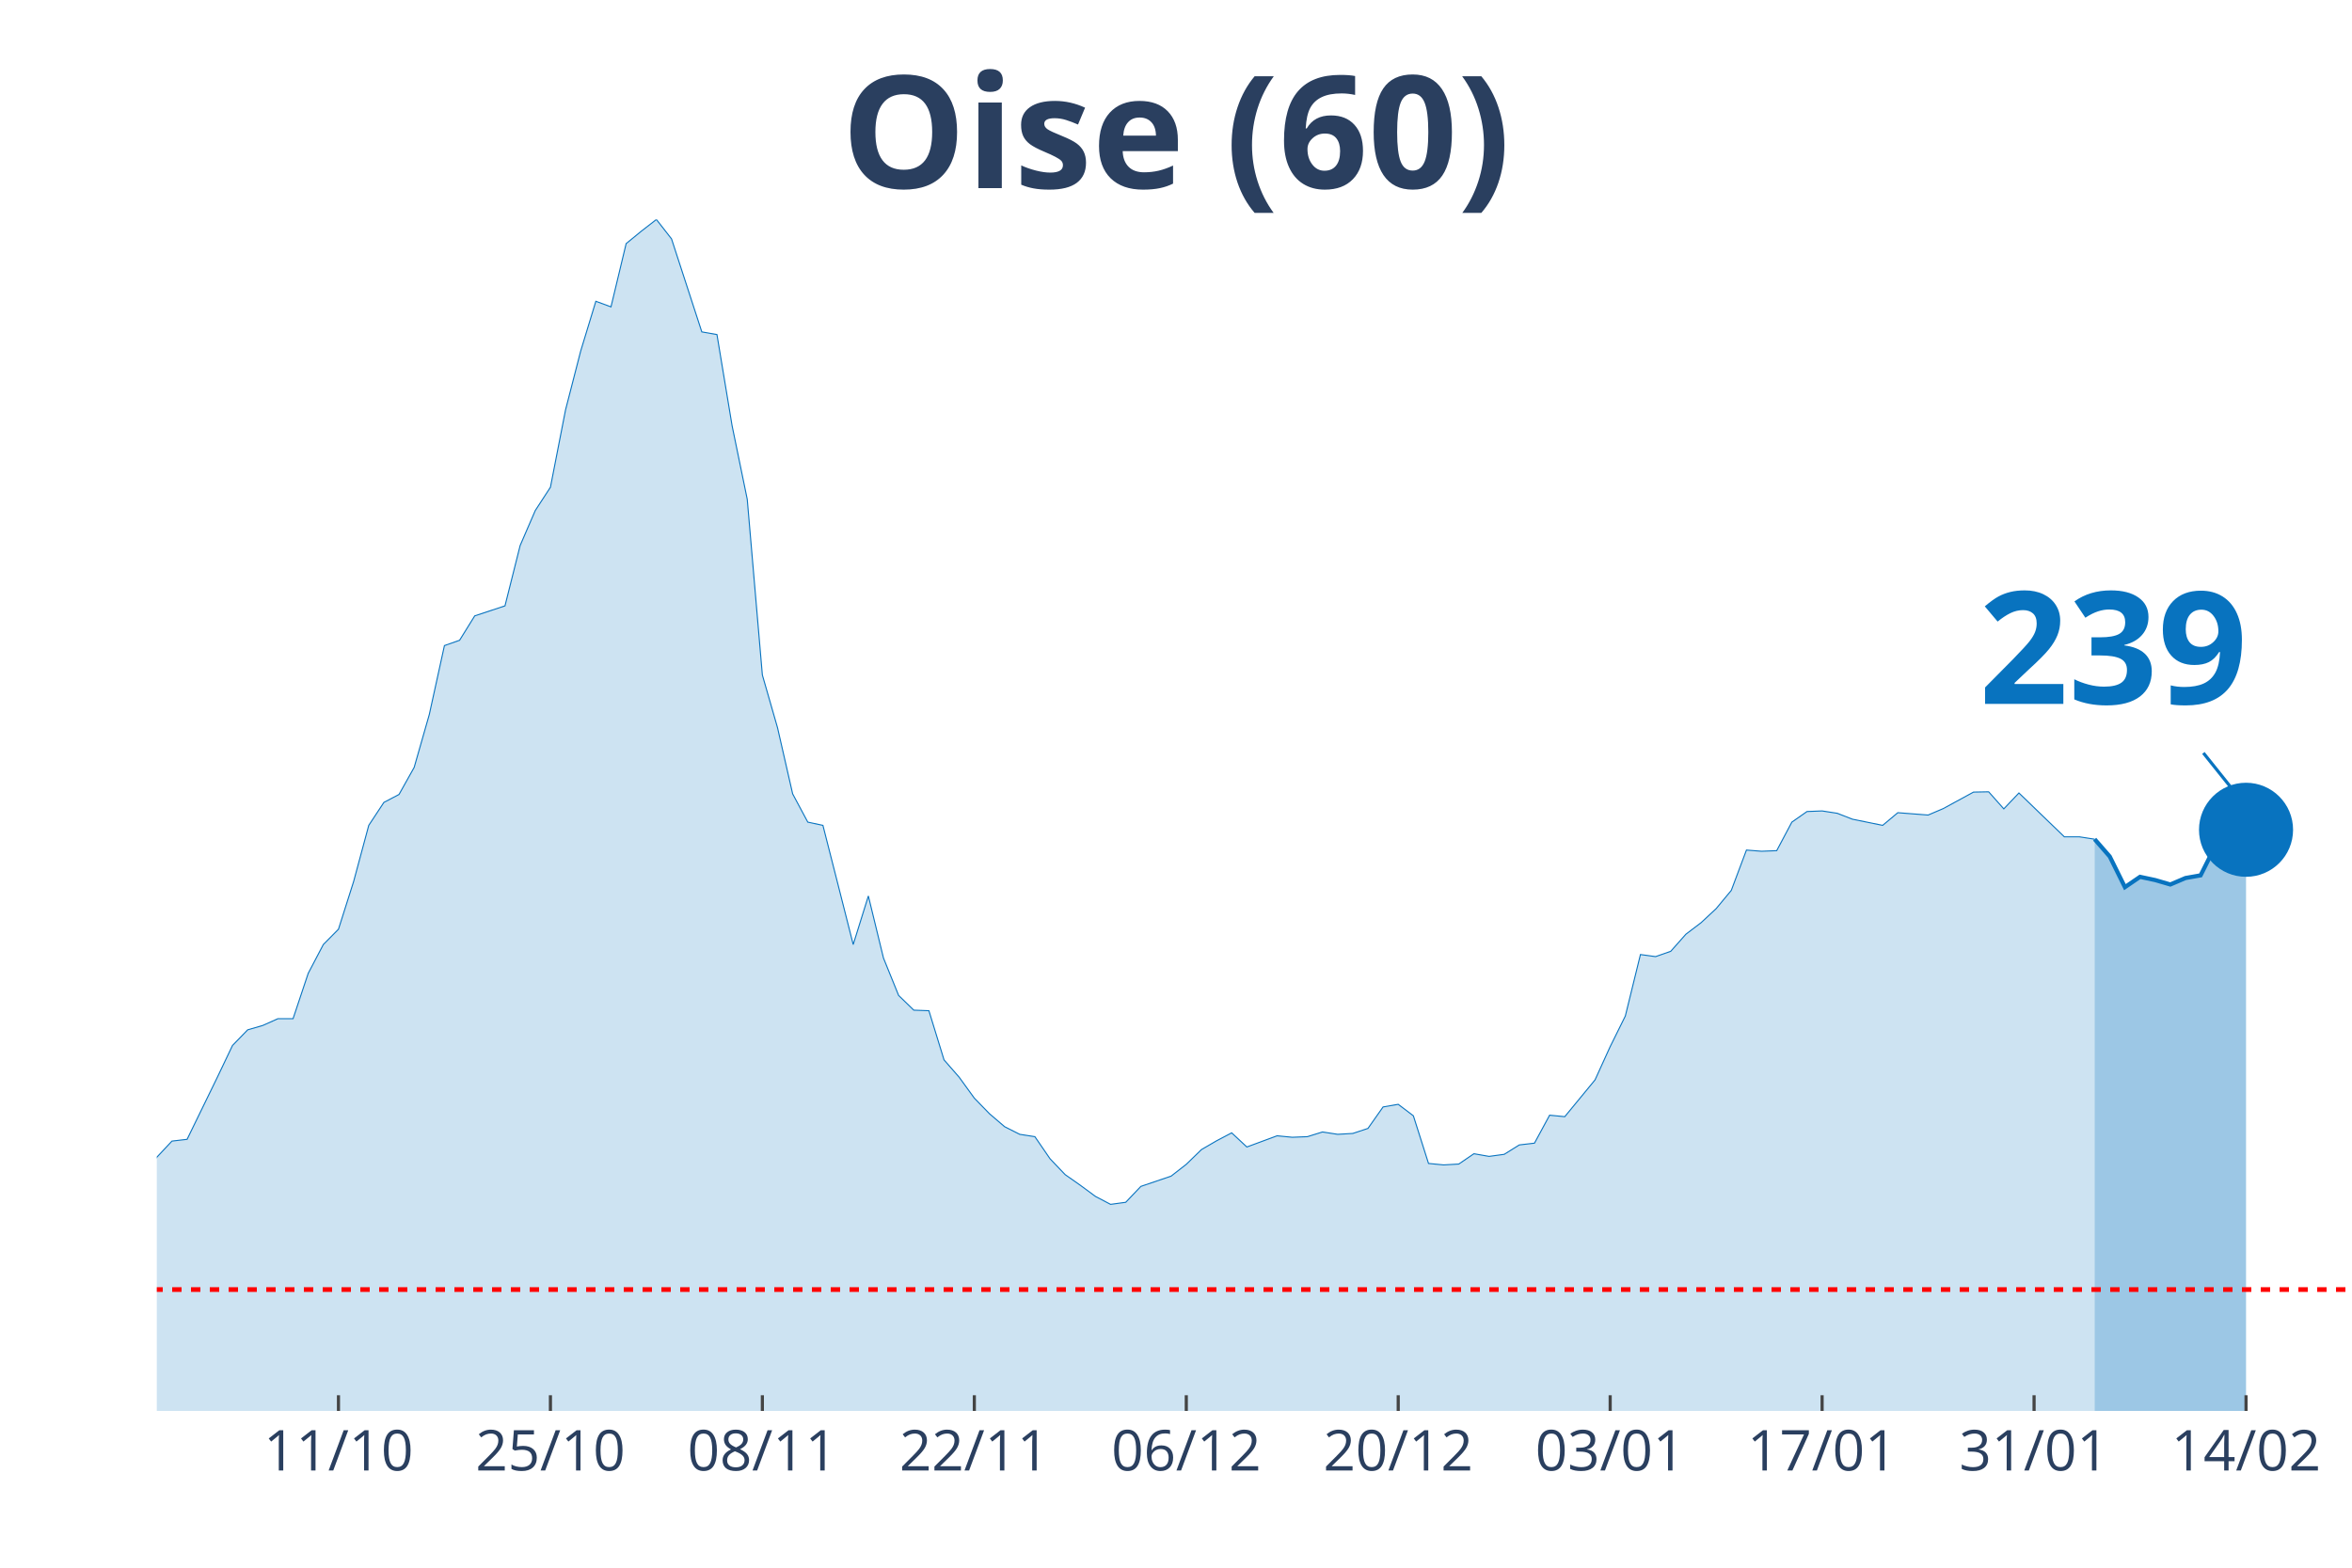
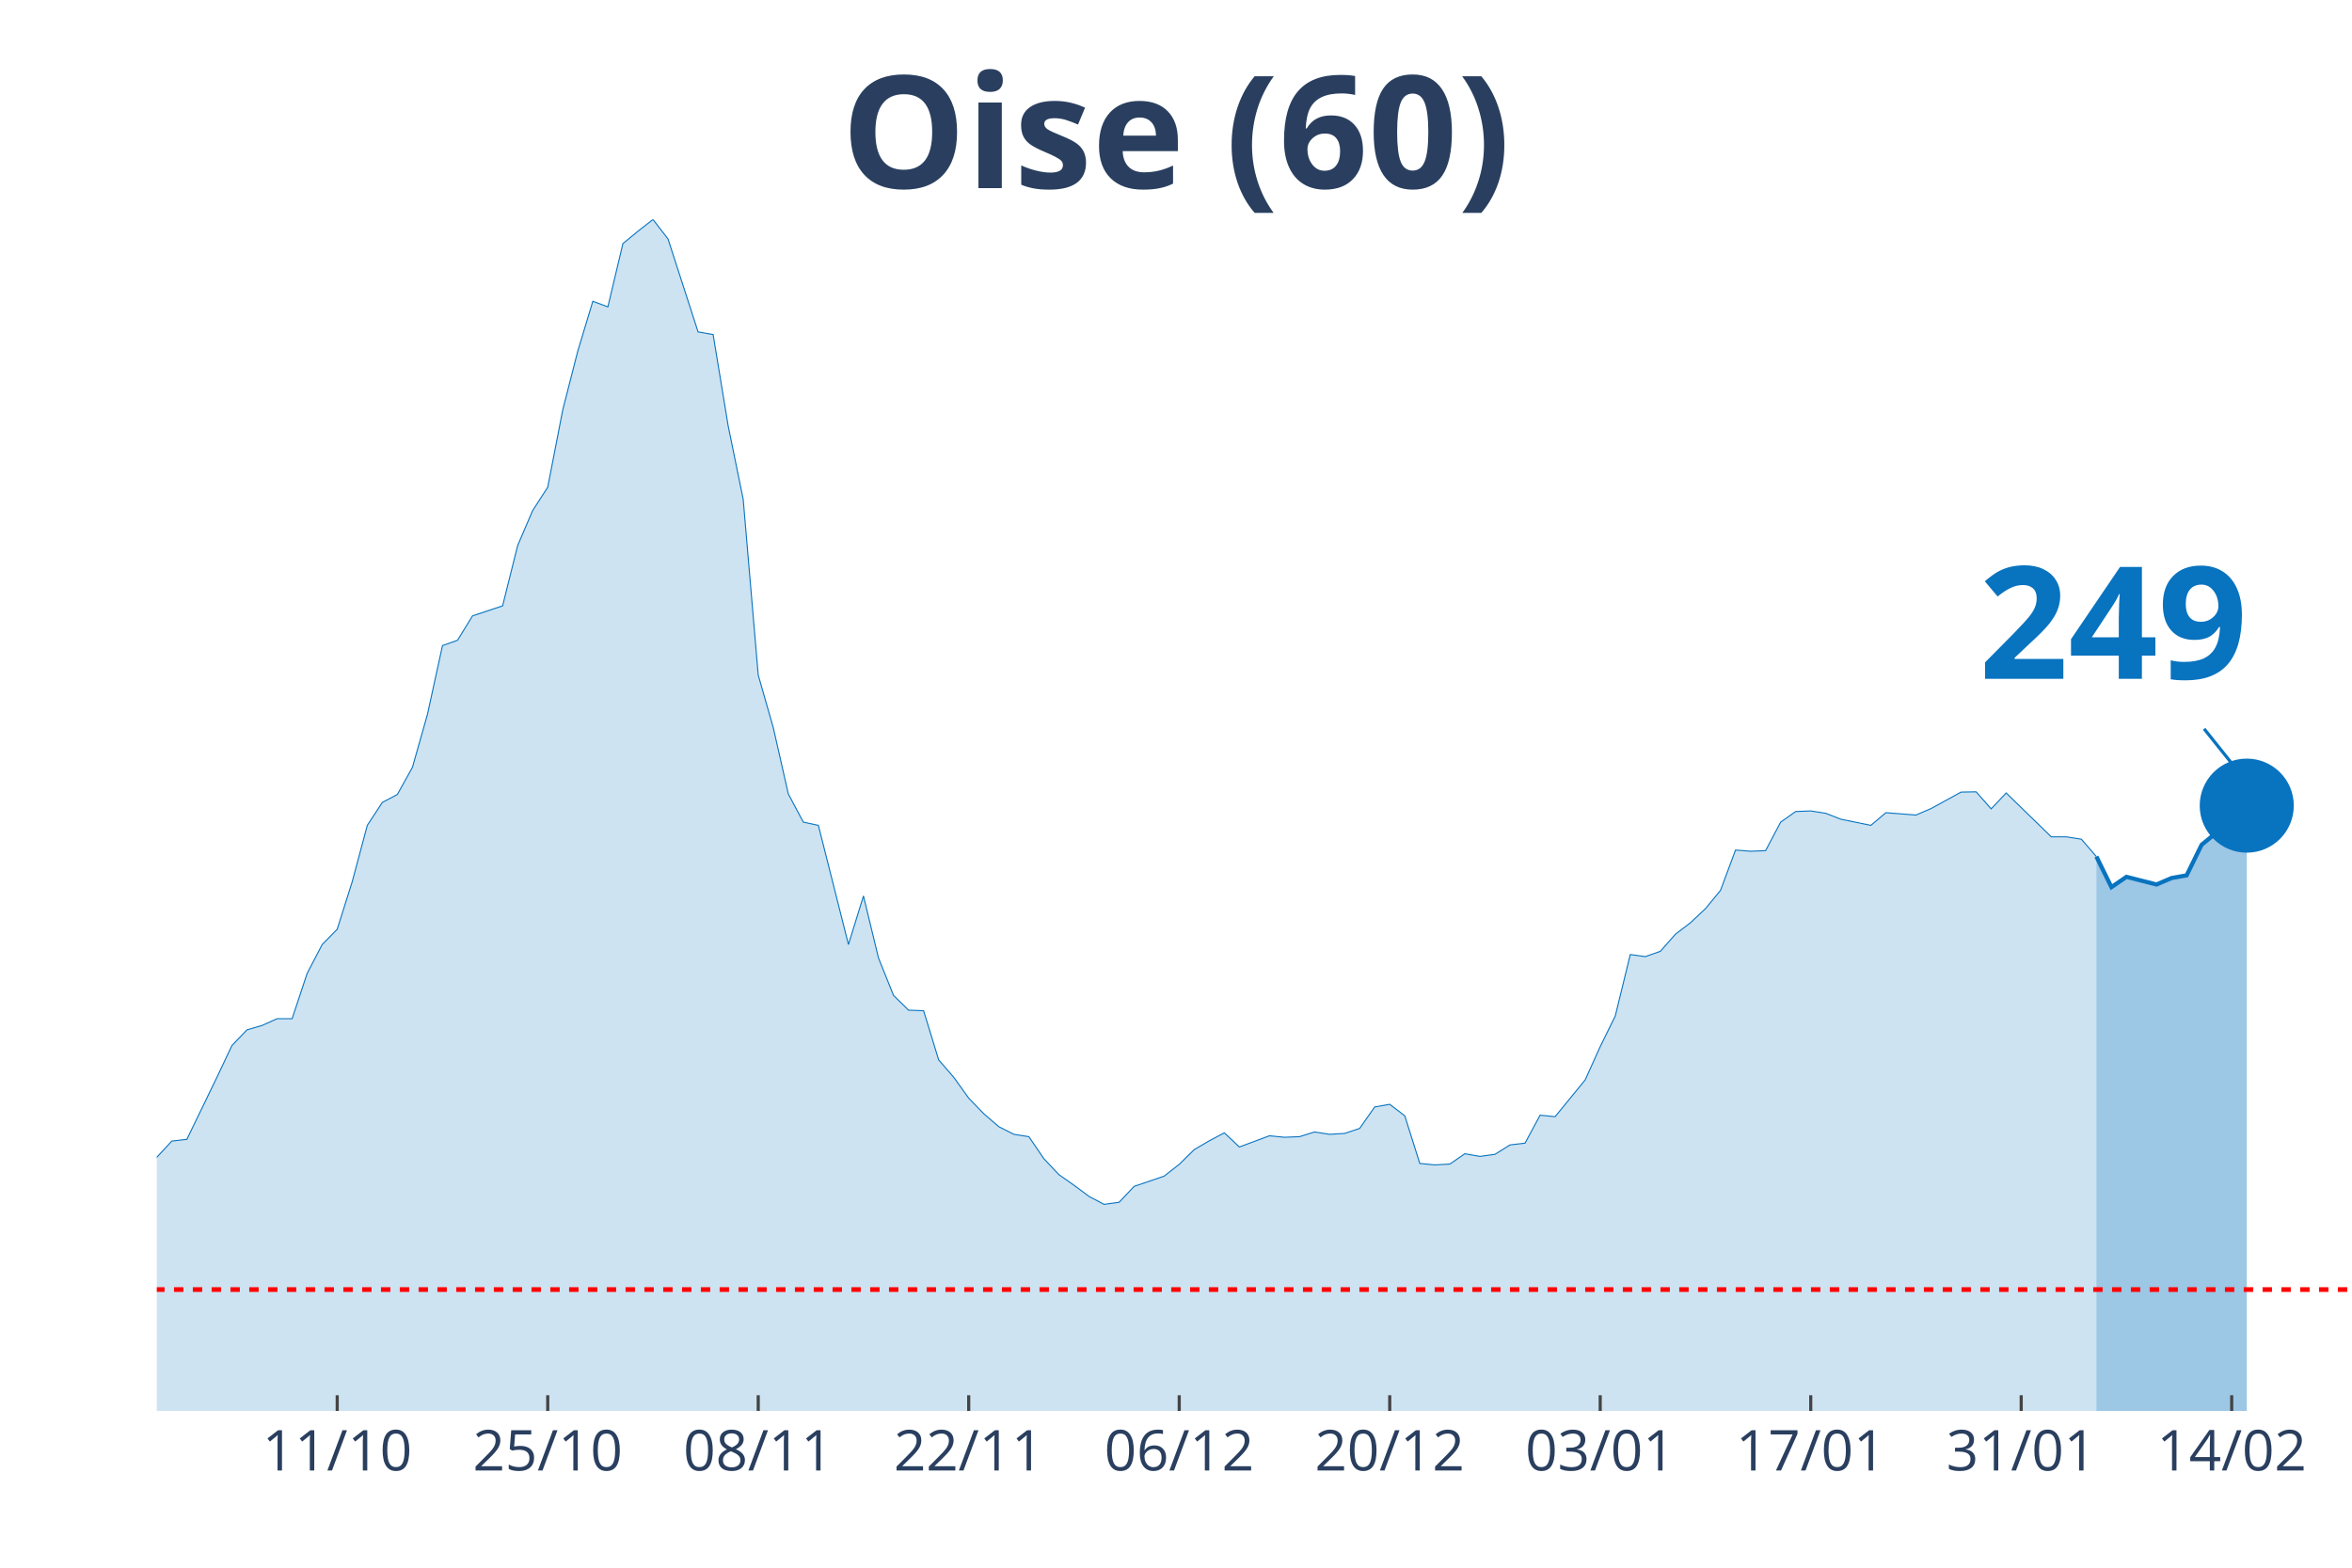
<svg xmlns="http://www.w3.org/2000/svg" class="main-svg" width="1125" height="750" style="" viewBox="0 0 750 500">
  <rect x="0" y="0" width="750" height="500" style="fill: rgb(0, 0, 0); fill-opacity: 0;" />
-   <defs id="defs-bd6f9d">
+   <defs id="defs-dbdd16">
    <g class="clips">
-       <clipPath id="clipbd6f9dxyplot" class="plotclip">
+       <clipPath id="clipdbdd16xyplot" class="plotclip">
        <rect width="700" height="380" />
      </clipPath>
-       <clipPath class="axesclip" id="clipbd6f9dx">
+       <clipPath class="axesclip" id="clipdbdd16x">
        <rect x="50" y="0" width="700" height="500" />
      </clipPath>
-       <clipPath class="axesclip" id="clipbd6f9dy">
+       <clipPath class="axesclip" id="clipdbdd16y">
        <rect x="0" y="70" width="750" height="380" />
      </clipPath>
-       <clipPath class="axesclip" id="clipbd6f9dxy">
+       <clipPath class="axesclip" id="clipdbdd16xy">
        <rect x="50" y="70" width="700" height="380" />
      </clipPath>
    </g>
    <g class="gradients" />
  </defs>
  <g class="bglayer">
    <rect class="bg" x="50" y="70" width="700" height="380" style="fill: rgb(0, 0, 0); fill-opacity: 0; stroke-width: 0;" />
  </g>
  <g class="layer-below">
    <g class="imagelayer" />
    <g class="shapelayer" />
  </g>
  <g class="cartesianlayer">
    <g class="subplot xy">
      <g class="layer-subplot">
        <g class="shapelayer" />
        <g class="imagelayer" />
      </g>
      <g class="gridlayer">
        <g class="x">
-           <path class="xgrid crisp" transform="translate(107.93,0)" d="M0,70v380" style="stroke: rgb(255, 255, 255); stroke-opacity: 1; stroke-width: 1px;" />
-           <path class="xgrid crisp" transform="translate(175.52,0)" d="M0,70v380" style="stroke: rgb(255, 255, 255); stroke-opacity: 1; stroke-width: 1px;" />
-           <path class="xgrid crisp" transform="translate(243.1,0)" d="M0,70v380" style="stroke: rgb(255, 255, 255); stroke-opacity: 1; stroke-width: 1px;" />
-           <path class="xgrid crisp" transform="translate(310.69,0)" d="M0,70v380" style="stroke: rgb(255, 255, 255); stroke-opacity: 1; stroke-width: 1px;" />
-           <path class="xgrid crisp" transform="translate(378.28,0)" d="M0,70v380" style="stroke: rgb(255, 255, 255); stroke-opacity: 1; stroke-width: 1px;" />
-           <path class="xgrid crisp" transform="translate(445.86,0)" d="M0,70v380" style="stroke: rgb(255, 255, 255); stroke-opacity: 1; stroke-width: 1px;" />
-           <path class="xgrid crisp" transform="translate(513.45,0)" d="M0,70v380" style="stroke: rgb(255, 255, 255); stroke-opacity: 1; stroke-width: 1px;" />
-           <path class="xgrid crisp" transform="translate(581.03,0)" d="M0,70v380" style="stroke: rgb(255, 255, 255); stroke-opacity: 1; stroke-width: 1px;" />
-           <path class="xgrid crisp" transform="translate(648.62,0)" d="M0,70v380" style="stroke: rgb(255, 255, 255); stroke-opacity: 1; stroke-width: 1px;" />
-           <path class="xgrid crisp" transform="translate(716.21,0)" d="M0,70v380" style="stroke: rgb(255, 255, 255); stroke-opacity: 1; stroke-width: 1px;" />
+           <path class="xgrid crisp" transform="translate(107.53,0)" d="M0,70v380" style="stroke: rgb(255, 255, 255); stroke-opacity: 1; stroke-width: 1px;" />
+           <path class="xgrid crisp" transform="translate(174.66,0)" d="M0,70v380" style="stroke: rgb(255, 255, 255); stroke-opacity: 1; stroke-width: 1px;" />
+           <path class="xgrid crisp" transform="translate(241.78,0)" d="M0,70v380" style="stroke: rgb(255, 255, 255); stroke-opacity: 1; stroke-width: 1px;" />
+           <path class="xgrid crisp" transform="translate(308.9,0)" d="M0,70v380" style="stroke: rgb(255, 255, 255); stroke-opacity: 1; stroke-width: 1px;" />
+           <path class="xgrid crisp" transform="translate(376.03,0)" d="M0,70v380" style="stroke: rgb(255, 255, 255); stroke-opacity: 1; stroke-width: 1px;" />
+           <path class="xgrid crisp" transform="translate(443.15,0)" d="M0,70v380" style="stroke: rgb(255, 255, 255); stroke-opacity: 1; stroke-width: 1px;" />
+           <path class="xgrid crisp" transform="translate(510.27,0)" d="M0,70v380" style="stroke: rgb(255, 255, 255); stroke-opacity: 1; stroke-width: 1px;" />
+           <path class="xgrid crisp" transform="translate(577.4,0)" d="M0,70v380" style="stroke: rgb(255, 255, 255); stroke-opacity: 1; stroke-width: 1px;" />
+           <path class="xgrid crisp" transform="translate(644.52,0)" d="M0,70v380" style="stroke: rgb(255, 255, 255); stroke-opacity: 1; stroke-width: 1px;" />
+           <path class="xgrid crisp" transform="translate(711.64,0)" d="M0,70v380" style="stroke: rgb(255, 255, 255); stroke-opacity: 1; stroke-width: 1px;" />
        </g>
        <g class="y" />
      </g>
      <g class="zerolinelayer" />
      <path class="xlines-below" />
      <path class="ylines-below" />
      <g class="overlines-below" />
      <g class="xaxislayer-below" />
      <g class="yaxislayer-below" />
      <g class="overaxes-below" />
-       <g class="plot" transform="translate(50, 70)" clip-path="url('#clipbd6f9dxyplot')">
+       <g class="plot" transform="translate(50, 70)" clip-path="url('#clipdbdd16xyplot')">
        <g class="scatterlayer mlayer">
-           <g class="trace scatter trace4be3c0" style="stroke-miterlimit: 2;">
+           <g class="trace scatter tracecfa637" style="stroke-miterlimit: 2;">
            <g class="fills">
              <g>
-                 <path class="js-fill" d="M617.93,380L-656.55,380L-656.55,372.3L-627.59,374.93L-622.76,375.31L-574.48,378.4L-569.66,377.94L-463.45,377.28L-458.62,377.65L-395.86,376.53L-391.03,376.43L-304.14,375.12L-299.31,374.28L-236.55,370.61L-231.72,370.61L-212.41,368.93L-207.59,368.08L-197.93,365.27L-193.1,364.98L-173.79,360.2L-168.97,359.35L-154.48,357.29L-149.66,353.82L-135.17,346.12L-130.34,344.62L-125.52,344.81L-120.69,340.58L-101.38,333.92L-96.55,331.1L-82.07,329.7L-77.24,327.07L-72.41,323.78L-67.59,322.56L-57.93,324.25L-53.1,319.37L-48.28,314.4L-43.45,299.1L-38.62,302.1L-33.79,302.67L-24.14,302.01L-19.31,303.32L-14.48,304.08L-9.66,316.56L-4.83,310.93L0,299.1L4.83,293.94L9.66,293.38L19.31,273.57L24.14,263.44L28.97,258.46L33.79,257.06L38.62,254.9L43.45,254.9L48.28,240.44L53.1,231.25L57.93,226.37L62.76,211.16L67.59,193.24L72.41,185.92L77.24,183.38L82.07,174.75L86.9,157.86L91.72,135.9L96.55,134.21L101.38,126.42L111.03,123.23L115.86,103.99L120.69,92.82L125.52,85.4L130.34,60.72L135.17,41.95L140,26.09L144.83,27.87L149.66,7.7L154.48,3.75L159.31,0L164.14,6.19L173.79,35.85L178.62,36.7L183.45,65.79L188.28,89.25L193.1,145.28L197.93,162.08L202.76,183.2L207.59,192.21L212.41,193.24L217.24,212.2L222.07,231.25L226.9,215.76L231.72,235.56L236.55,247.48L241.38,252.18L246.21,252.36L251.03,268.04L255.86,273.57L260.69,280.24L265.52,285.21L270.34,289.34L275.17,291.78L280,292.53L284.83,299.57L289.66,304.64L294.48,308.02L299.31,311.58L304.14,314.12L308.97,313.46L313.79,308.39L323.45,305.11L328.28,301.35L333.1,296.66L337.93,293.85L342.76,291.31L347.59,295.82L357.24,292.25L362.07,292.72L366.9,292.53L371.72,291.03L376.55,291.78L381.38,291.5L386.21,289.9L391.03,283.05L395.86,282.21L400.69,285.87L405.52,301.07L410.34,301.54L415.17,301.26L420,297.97L424.83,298.82L429.66,298.16L434.48,295.16L439.31,294.6L444.14,285.68L448.97,286.15L458.62,274.42L463.45,263.81L468.28,254.05L473.1,234.44L477.93,235.1L482.76,233.41L487.59,227.96L492.41,224.3L497.24,219.8L502.07,213.98L506.9,201.12L511.72,201.5L516.55,201.31L521.38,192.21L526.21,188.83L531.03,188.64L535.86,189.39L540.69,191.27L550.34,193.24L555.17,189.2L564.83,189.95L569.66,187.89L579.31,182.63L584.14,182.54L588.97,187.98L593.79,182.91L608.28,196.9L613.1,196.9L617.93,197.65" style="fill: rgb(8, 115, 191); fill-opacity: 0.2; stroke-width: 0;" />
+                 <path class="js-fill" d="M618.49,380L-652.05,380L-652.05,372.3L-623.29,374.93L-618.49,375.31L-570.55,378.4L-565.75,377.94L-465.07,377.18L-460.27,377.28L-402.74,377.09L-397.95,376.81L-297.26,374.28L-292.47,373.9L-254.11,371.08L-249.32,370.8L-215.75,370.05L-210.96,368.93L-153.42,357.29L-148.63,353.82L-134.25,346.12L-129.45,344.62L-124.66,344.81L-119.86,340.58L-100.68,333.92L-95.89,331.1L-81.51,329.7L-76.71,327.07L-71.92,323.78L-67.12,322.56L-57.53,324.25L-52.74,319.37L-47.95,314.4L-43.15,299.1L-38.36,302.1L-33.56,302.67L-23.97,302.01L-19.18,303.32L-14.38,304.08L-9.59,316.56L-4.79,310.93L0,299.1L4.79,293.94L9.59,293.38L19.18,273.57L23.97,263.44L28.77,258.46L33.56,257.06L38.36,254.9L43.15,254.9L47.95,240.44L52.74,231.25L57.53,226.37L62.33,211.16L67.12,193.24L71.92,185.92L76.71,183.38L81.51,174.75L86.3,157.86L91.1,135.9L95.89,134.21L100.68,126.42L110.27,123.23L115.07,103.99L119.86,92.82L124.66,85.4L129.45,60.72L134.25,41.95L139.04,26.09L143.84,27.87L148.63,7.7L153.42,3.75L158.22,0L163.01,6.19L172.6,35.85L177.4,36.7L182.19,65.79L186.99,89.25L191.78,145.28L196.58,162.08L201.37,183.2L206.16,192.21L210.96,193.24L215.75,212.2L220.55,231.25L225.34,215.76L230.14,235.56L234.93,247.48L239.73,252.18L244.52,252.36L249.32,268.04L254.11,273.57L258.9,280.24L263.7,285.21L268.49,289.34L273.29,291.78L278.08,292.53L282.88,299.57L287.67,304.64L292.47,308.02L297.26,311.58L302.05,314.12L306.85,313.46L311.64,308.39L321.23,305.11L326.03,301.35L330.82,296.66L335.62,293.85L340.41,291.31L345.21,295.82L354.79,292.25L359.59,292.72L364.38,292.53L369.18,291.03L373.97,291.78L378.77,291.5L383.56,289.9L388.36,283.05L393.15,282.21L397.95,285.87L402.74,301.07L407.53,301.54L412.33,301.26L417.12,297.97L421.92,298.82L426.71,298.16L431.51,295.16L436.3,294.6L441.1,285.68L445.89,286.15L455.48,274.42L460.27,263.81L465.07,254.05L469.86,234.44L474.66,235.1L479.45,233.41L484.25,227.96L489.04,224.3L493.84,219.8L498.63,213.98L503.42,201.12L508.22,201.5L513.01,201.31L517.81,192.21L522.6,188.83L527.4,188.64L532.19,189.39L536.99,191.27L546.58,193.24L551.37,189.2L560.96,189.95L565.75,187.89L575.34,182.63L580.14,182.54L584.93,187.98L589.73,182.91L604.11,196.9L608.9,196.9L613.7,197.65L618.49,203.19" style="fill: rgb(8, 115, 191); fill-opacity: 0.2; stroke-width: 0;" />
              </g>
            </g>
            <g class="errorbars" />
            <g class="lines">
-               <path class="js-line" d="M-656.55,372.3L-627.59,374.93L-622.76,375.31L-574.48,378.4L-569.66,377.94L-463.45,377.28L-458.62,377.65L-395.86,376.53L-391.03,376.43L-304.14,375.12L-299.31,374.28L-236.55,370.61L-231.72,370.61L-212.41,368.93L-207.59,368.08L-197.93,365.27L-193.1,364.98L-173.79,360.2L-168.97,359.35L-154.48,357.29L-149.66,353.82L-135.17,346.12L-130.34,344.62L-125.52,344.81L-120.69,340.58L-101.38,333.92L-96.55,331.1L-82.07,329.7L-77.24,327.07L-72.41,323.78L-67.59,322.56L-57.93,324.25L-53.1,319.37L-48.28,314.4L-43.45,299.1L-38.62,302.1L-33.79,302.67L-24.14,302.01L-19.31,303.32L-14.48,304.08L-9.66,316.56L-4.83,310.93L0,299.1L4.83,293.94L9.66,293.38L19.31,273.57L24.14,263.44L28.97,258.46L33.79,257.06L38.62,254.9L43.45,254.9L48.28,240.44L53.1,231.25L57.93,226.37L62.76,211.16L67.59,193.24L72.41,185.92L77.24,183.38L82.07,174.75L86.9,157.86L91.72,135.9L96.55,134.21L101.38,126.42L111.03,123.23L115.86,103.99L120.69,92.82L125.52,85.4L130.34,60.72L135.17,41.95L140,26.09L144.83,27.87L149.66,7.7L154.48,3.75L159.31,0L164.14,6.19L173.79,35.85L178.62,36.7L183.45,65.79L188.28,89.25L193.1,145.28L197.93,162.08L202.76,183.2L207.59,192.21L212.41,193.24L217.24,212.2L222.07,231.25L226.9,215.76L231.72,235.56L236.55,247.48L241.38,252.18L246.21,252.36L251.03,268.04L255.86,273.57L260.69,280.24L265.52,285.21L270.34,289.34L275.17,291.78L280,292.53L284.83,299.57L289.66,304.64L294.48,308.02L299.31,311.58L304.14,314.12L308.97,313.46L313.79,308.39L323.45,305.11L328.28,301.35L333.1,296.66L337.93,293.85L342.76,291.31L347.59,295.82L357.24,292.25L362.07,292.72L366.9,292.53L371.72,291.03L376.55,291.78L381.38,291.5L386.21,289.9L391.03,283.05L395.86,282.21L400.69,285.87L405.52,301.07L410.34,301.54L415.17,301.26L420,297.97L424.83,298.82L429.66,298.16L434.48,295.16L439.31,294.6L444.14,285.68L448.97,286.15L458.62,274.42L463.45,263.81L468.28,254.05L473.1,234.44L477.93,235.1L482.76,233.41L487.59,227.96L492.41,224.3L497.24,219.8L502.07,213.98L506.9,201.12L511.72,201.5L516.55,201.31L521.38,192.21L526.21,188.83L531.03,188.64L535.86,189.39L540.69,191.27L550.34,193.24L555.17,189.2L564.83,189.95L569.66,187.89L579.31,182.63L584.14,182.54L588.97,187.98L593.79,182.91L608.28,196.9L613.1,196.9L617.93,197.65" style="vector-effect: non-scaling-stroke; fill: none; stroke: rgb(8, 115, 191); stroke-opacity: 1; stroke-width: 0.5px; opacity: 1;" />
+               <path class="js-line" d="M-652.05,372.3L-623.29,374.93L-618.49,375.31L-570.55,378.4L-565.75,377.94L-465.07,377.18L-460.27,377.28L-402.74,377.09L-397.95,376.81L-297.26,374.28L-292.47,373.9L-254.11,371.08L-249.32,370.8L-215.75,370.05L-210.96,368.93L-153.42,357.29L-148.63,353.82L-134.25,346.12L-129.45,344.62L-124.66,344.81L-119.86,340.58L-100.68,333.92L-95.89,331.1L-81.51,329.7L-76.71,327.07L-71.92,323.78L-67.12,322.56L-57.53,324.25L-52.74,319.37L-47.95,314.4L-43.15,299.1L-38.36,302.1L-33.56,302.67L-23.97,302.01L-19.18,303.32L-14.38,304.08L-9.59,316.56L-4.79,310.93L0,299.1L4.79,293.94L9.59,293.38L19.18,273.57L23.97,263.44L28.77,258.46L33.56,257.06L38.36,254.9L43.15,254.9L47.95,240.44L52.74,231.25L57.53,226.37L62.33,211.16L67.12,193.24L71.92,185.92L76.71,183.38L81.51,174.75L86.3,157.86L91.1,135.9L95.89,134.21L100.68,126.42L110.27,123.23L115.07,103.99L119.86,92.82L124.66,85.4L129.45,60.72L134.25,41.95L139.04,26.09L143.84,27.87L148.63,7.7L153.42,3.75L158.22,0L163.01,6.19L172.6,35.85L177.4,36.7L182.19,65.79L186.99,89.25L191.78,145.28L196.58,162.08L201.37,183.2L206.16,192.21L210.96,193.24L215.75,212.2L220.55,231.25L225.34,215.76L230.14,235.56L234.93,247.48L239.73,252.18L244.52,252.36L249.32,268.04L254.11,273.57L258.9,280.24L263.7,285.21L268.49,289.34L273.29,291.78L278.08,292.53L282.88,299.57L287.67,304.64L292.47,308.02L297.26,311.58L302.05,314.12L306.85,313.46L311.64,308.39L321.23,305.11L326.03,301.35L330.82,296.66L335.62,293.85L340.41,291.31L345.21,295.82L354.79,292.25L359.59,292.72L364.38,292.53L369.18,291.03L373.97,291.78L378.77,291.5L383.56,289.9L388.36,283.05L393.15,282.21L397.95,285.87L402.74,301.07L407.53,301.54L412.33,301.26L417.12,297.97L421.92,298.82L426.71,298.16L431.51,295.16L436.3,294.6L441.1,285.68L445.89,286.15L455.48,274.42L460.27,263.81L465.07,254.05L469.86,234.44L474.66,235.1L479.45,233.41L484.25,227.96L489.04,224.3L493.84,219.8L498.63,213.98L503.42,201.12L508.22,201.5L513.01,201.31L517.81,192.21L522.6,188.83L527.4,188.64L532.19,189.39L536.99,191.27L546.58,193.24L551.37,189.2L560.96,189.95L565.75,187.89L575.34,182.63L580.14,182.54L584.93,187.98L589.73,182.91L604.11,196.9L608.9,196.9L613.7,197.65L618.49,203.19" style="vector-effect: non-scaling-stroke; fill: none; stroke: rgb(8, 115, 191); stroke-opacity: 1; stroke-width: 0.5px; opacity: 1;" />
            </g>
            <g class="points" />
            <g class="text" />
          </g>
-           <g class="trace scatter trace481bd6" style="stroke-miterlimit: 2;">
+           <g class="trace scatter trace1786eb" style="stroke-miterlimit: 2;">
            <g class="fills">
              <g>
-                 <path class="js-fill" d="M666.21,380L617.93,380L617.93,197.65L622.76,203.19L627.59,212.95L632.41,209.66L637.24,210.69L642.07,212.1L646.9,210.04L651.72,209.19L656.55,199.53L661.38,195.68L666.21,194.65" style="fill: rgb(8, 115, 191); fill-opacity: 0.4; stroke-width: 0;" />
+                 <path class="js-fill" d="M666.44,380L618.49,380L618.49,203.19L623.29,212.95L628.08,209.66L637.67,212.1L642.47,210.04L647.26,209.19L652.05,199.43L656.85,195.49L661.64,194.08L666.44,186.95" style="fill: rgb(8, 115, 191); fill-opacity: 0.4; stroke-width: 0;" />
              </g>
            </g>
            <g class="errorbars" />
            <g class="lines">
-               <path class="js-line" d="M617.93,197.65L622.76,203.19L627.59,212.95L632.41,209.66L637.24,210.69L642.07,212.1L646.9,210.04L651.72,209.19L656.55,199.53L661.38,195.68L666.21,194.65" style="vector-effect: non-scaling-stroke; fill: none; stroke: rgb(8, 115, 191); stroke-opacity: 1; stroke-width: 2px; opacity: 1;" />
+               <path class="js-line" d="M618.49,203.19L623.29,212.95L628.08,209.66L637.67,212.1L642.47,210.04L647.26,209.19L652.05,199.43L656.85,195.49L661.64,194.08L666.44,186.95" style="vector-effect: non-scaling-stroke; fill: none; stroke: rgb(8, 115, 191); stroke-opacity: 1; stroke-width: 2px; opacity: 1;" />
            </g>
            <g class="points" />
            <g class="text" />
          </g>
-           <g class="trace scatter tracea1d3ff" style="stroke-miterlimit: 2; opacity: 1;">
+           <g class="trace scatter trace839fc7" style="stroke-miterlimit: 2; opacity: 1;">
            <g class="fills" />
            <g class="errorbars" />
            <g class="lines" />
            <g class="points">
-               <path class="point" transform="translate(666.21,194.65)" d="M15,0A15,15 0 1,1 0,-15A15,15 0 0,1 15,0Z" style="opacity: 1; stroke-width: 0px; fill: rgb(8, 115, 191); fill-opacity: 1;" />
+               <path class="point" transform="translate(666.44,186.95)" d="M15,0A15,15 0 1,1 0,-15A15,15 0 0,1 15,0Z" style="opacity: 1; stroke-width: 0px; fill: rgb(8, 115, 191); fill-opacity: 1;" />
            </g>
            <g class="text" />
          </g>
        </g>
      </g>
      <g class="overplot" />
      <path class="xlines-above crisp" style="fill: none; stroke-width: 1px; stroke: rgb(0, 0, 0); stroke-opacity: 0;" d="" />
      <path class="ylines-above crisp" style="fill: none;" d="M0,0" />
      <g class="overlines-above" />
      <g class="xaxislayer-above">
-         <path class="xtick ticks crisp" d="M0,450v-5" transform="translate(107.93,0)" style="stroke: rgb(68, 68, 68); stroke-opacity: 1; stroke-width: 1px;" />
-         <path class="xtick ticks crisp" d="M0,450v-5" transform="translate(175.52,0)" style="stroke: rgb(68, 68, 68); stroke-opacity: 1; stroke-width: 1px;" />
-         <path class="xtick ticks crisp" d="M0,450v-5" transform="translate(243.1,0)" style="stroke: rgb(68, 68, 68); stroke-opacity: 1; stroke-width: 1px;" />
-         <path class="xtick ticks crisp" d="M0,450v-5" transform="translate(310.69,0)" style="stroke: rgb(68, 68, 68); stroke-opacity: 1; stroke-width: 1px;" />
-         <path class="xtick ticks crisp" d="M0,450v-5" transform="translate(378.28,0)" style="stroke: rgb(68, 68, 68); stroke-opacity: 1; stroke-width: 1px;" />
-         <path class="xtick ticks crisp" d="M0,450v-5" transform="translate(445.86,0)" style="stroke: rgb(68, 68, 68); stroke-opacity: 1; stroke-width: 1px;" />
-         <path class="xtick ticks crisp" d="M0,450v-5" transform="translate(513.45,0)" style="stroke: rgb(68, 68, 68); stroke-opacity: 1; stroke-width: 1px;" />
-         <path class="xtick ticks crisp" d="M0,450v-5" transform="translate(581.03,0)" style="stroke: rgb(68, 68, 68); stroke-opacity: 1; stroke-width: 1px;" />
-         <path class="xtick ticks crisp" d="M0,450v-5" transform="translate(648.62,0)" style="stroke: rgb(68, 68, 68); stroke-opacity: 1; stroke-width: 1px;" />
-         <path class="xtick ticks crisp" d="M0,450v-5" transform="translate(716.21,0)" style="stroke: rgb(68, 68, 68); stroke-opacity: 1; stroke-width: 1px;" />
+         <path class="xtick ticks crisp" d="M0,450v-5" transform="translate(107.53,0)" style="stroke: rgb(68, 68, 68); stroke-opacity: 1; stroke-width: 1px;" />
+         <path class="xtick ticks crisp" d="M0,450v-5" transform="translate(174.66,0)" style="stroke: rgb(68, 68, 68); stroke-opacity: 1; stroke-width: 1px;" />
+         <path class="xtick ticks crisp" d="M0,450v-5" transform="translate(241.78,0)" style="stroke: rgb(68, 68, 68); stroke-opacity: 1; stroke-width: 1px;" />
+         <path class="xtick ticks crisp" d="M0,450v-5" transform="translate(308.9,0)" style="stroke: rgb(68, 68, 68); stroke-opacity: 1; stroke-width: 1px;" />
+         <path class="xtick ticks crisp" d="M0,450v-5" transform="translate(376.03,0)" style="stroke: rgb(68, 68, 68); stroke-opacity: 1; stroke-width: 1px;" />
+         <path class="xtick ticks crisp" d="M0,450v-5" transform="translate(443.15,0)" style="stroke: rgb(68, 68, 68); stroke-opacity: 1; stroke-width: 1px;" />
+         <path class="xtick ticks crisp" d="M0,450v-5" transform="translate(510.27,0)" style="stroke: rgb(68, 68, 68); stroke-opacity: 1; stroke-width: 1px;" />
+         <path class="xtick ticks crisp" d="M0,450v-5" transform="translate(577.4,0)" style="stroke: rgb(68, 68, 68); stroke-opacity: 1; stroke-width: 1px;" />
+         <path class="xtick ticks crisp" d="M0,450v-5" transform="translate(644.52,0)" style="stroke: rgb(68, 68, 68); stroke-opacity: 1; stroke-width: 1px;" />
+         <path class="xtick ticks crisp" d="M0,450v-5" transform="translate(711.64,0)" style="stroke: rgb(68, 68, 68); stroke-opacity: 1; stroke-width: 1px;" />
        <g class="xtick">
-           <text text-anchor="middle" x="0" y="469" transform="translate(107.93,0)" style="font-family: 'Open Sans', verdana, arial, sans-serif; font-size: 18px; fill: rgb(42, 63, 95); fill-opacity: 1; white-space: pre;">11/10</text>
+           <text text-anchor="middle" x="0" y="469" transform="translate(107.53,0)" style="font-family: 'Open Sans', verdana, arial, sans-serif; font-size: 18px; fill: rgb(42, 63, 95); fill-opacity: 1; white-space: pre;">11/10</text>
        </g>
        <g class="xtick">
-           <text text-anchor="middle" x="0" y="469" transform="translate(175.52,0)" style="font-family: 'Open Sans', verdana, arial, sans-serif; font-size: 18px; fill: rgb(42, 63, 95); fill-opacity: 1; white-space: pre;">25/10</text>
+           <text text-anchor="middle" x="0" y="469" transform="translate(174.66,0)" style="font-family: 'Open Sans', verdana, arial, sans-serif; font-size: 18px; fill: rgb(42, 63, 95); fill-opacity: 1; white-space: pre;">25/10</text>
        </g>
        <g class="xtick">
-           <text text-anchor="middle" x="0" y="469" transform="translate(243.1,0)" style="font-family: 'Open Sans', verdana, arial, sans-serif; font-size: 18px; fill: rgb(42, 63, 95); fill-opacity: 1; white-space: pre;">08/11</text>
+           <text text-anchor="middle" x="0" y="469" transform="translate(241.78,0)" style="font-family: 'Open Sans', verdana, arial, sans-serif; font-size: 18px; fill: rgb(42, 63, 95); fill-opacity: 1; white-space: pre;">08/11</text>
        </g>
        <g class="xtick">
-           <text text-anchor="middle" x="0" y="469" transform="translate(310.69,0)" style="font-family: 'Open Sans', verdana, arial, sans-serif; font-size: 18px; fill: rgb(42, 63, 95); fill-opacity: 1; white-space: pre;">22/11</text>
+           <text text-anchor="middle" x="0" y="469" transform="translate(308.9,0)" style="font-family: 'Open Sans', verdana, arial, sans-serif; font-size: 18px; fill: rgb(42, 63, 95); fill-opacity: 1; white-space: pre;">22/11</text>
        </g>
        <g class="xtick">
-           <text text-anchor="middle" x="0" y="469" transform="translate(378.28,0)" style="font-family: 'Open Sans', verdana, arial, sans-serif; font-size: 18px; fill: rgb(42, 63, 95); fill-opacity: 1; white-space: pre;">06/12</text>
+           <text text-anchor="middle" x="0" y="469" transform="translate(376.03,0)" style="font-family: 'Open Sans', verdana, arial, sans-serif; font-size: 18px; fill: rgb(42, 63, 95); fill-opacity: 1; white-space: pre;">06/12</text>
        </g>
        <g class="xtick">
-           <text text-anchor="middle" x="0" y="469" transform="translate(445.86,0)" style="font-family: 'Open Sans', verdana, arial, sans-serif; font-size: 18px; fill: rgb(42, 63, 95); fill-opacity: 1; white-space: pre;">20/12</text>
+           <text text-anchor="middle" x="0" y="469" transform="translate(443.15,0)" style="font-family: 'Open Sans', verdana, arial, sans-serif; font-size: 18px; fill: rgb(42, 63, 95); fill-opacity: 1; white-space: pre;">20/12</text>
        </g>
        <g class="xtick">
-           <text text-anchor="middle" x="0" y="469" transform="translate(513.45,0)" style="font-family: 'Open Sans', verdana, arial, sans-serif; font-size: 18px; fill: rgb(42, 63, 95); fill-opacity: 1; white-space: pre;">03/01</text>
+           <text text-anchor="middle" x="0" y="469" transform="translate(510.27,0)" style="font-family: 'Open Sans', verdana, arial, sans-serif; font-size: 18px; fill: rgb(42, 63, 95); fill-opacity: 1; white-space: pre;">03/01</text>
        </g>
        <g class="xtick">
-           <text text-anchor="middle" x="0" y="469" transform="translate(581.03,0)" style="font-family: 'Open Sans', verdana, arial, sans-serif; font-size: 18px; fill: rgb(42, 63, 95); fill-opacity: 1; white-space: pre;">17/01</text>
+           <text text-anchor="middle" x="0" y="469" transform="translate(577.4,0)" style="font-family: 'Open Sans', verdana, arial, sans-serif; font-size: 18px; fill: rgb(42, 63, 95); fill-opacity: 1; white-space: pre;">17/01</text>
        </g>
        <g class="xtick">
-           <text text-anchor="middle" x="0" y="469" transform="translate(648.62,0)" style="font-family: 'Open Sans', verdana, arial, sans-serif; font-size: 18px; fill: rgb(42, 63, 95); fill-opacity: 1; white-space: pre;">31/01</text>
+           <text text-anchor="middle" x="0" y="469" transform="translate(644.52,0)" style="font-family: 'Open Sans', verdana, arial, sans-serif; font-size: 18px; fill: rgb(42, 63, 95); fill-opacity: 1; white-space: pre;">31/01</text>
        </g>
        <g class="xtick">
-           <text text-anchor="middle" x="0" y="469" transform="translate(716.21,0)" style="font-family: 'Open Sans', verdana, arial, sans-serif; font-size: 18px; fill: rgb(42, 63, 95); fill-opacity: 1; white-space: pre;">14/02</text>
+           <text text-anchor="middle" x="0" y="469" transform="translate(711.64,0)" style="font-family: 'Open Sans', verdana, arial, sans-serif; font-size: 18px; fill: rgb(42, 63, 95); fill-opacity: 1; white-space: pre;">14/02</text>
        </g>
      </g>
      <g class="yaxislayer-above" />
      <g class="overaxes-above" />
    </g>
  </g>
  <g class="polarlayer" />
  <g class="ternarylayer" />
  <g class="geolayer" />
  <g class="funnelarealayer" />
  <g class="pielayer" />
  <g class="treemaplayer" />
  <g class="sunburstlayer" />
  <g class="glimages" />
-   <defs id="topdefs-bd6f9d">
+   <defs id="topdefs-dbdd16">
    <g class="clips" />
  </defs>
  <g class="layer-above">
    <g class="imagelayer" />
    <g class="shapelayer">
-       <path data-index="0" fill-rule="evenodd" d="M-2663.1,411.28L865.86,411.28" clip-path="url('#clipbd6f9dxy')" style="opacity: 1; stroke: rgb(255, 0, 0); stroke-opacity: 1; fill: rgb(0, 0, 0); fill-opacity: 0; stroke-dasharray: 3px, 3px; stroke-width: 1.5px;" />
+       <path data-index="0" fill-rule="evenodd" d="M-2644.52,411.28L860.27,411.28" clip-path="url('#clipdbdd16xy')" style="opacity: 1; stroke: rgb(255, 0, 0); stroke-opacity: 1; fill: rgb(0, 0, 0); fill-opacity: 0; stroke-dasharray: 3px, 3px; stroke-width: 1.5px;" />
    </g>
  </g>
  <g class="infolayer">
    <g class="g-gtitle">
      <text class="gtitle" x="375" y="25" text-anchor="middle" dy="0.7em" style="font-family: 'Open Sans', verdana, arial, sans-serif; font-size: 50px; fill: rgb(42, 63, 95); opacity: 1; font-weight: normal; white-space: pre;">
        <tspan style="font-weight:bold">Oise (60)</tspan>
      </text>
    </g>
    <g class="g-xtitle" />
    <g class="annotation" data-index="0" style="opacity: 1;">
-       <g class="annotation-text-g" transform="rotate(0,674.21,204.65)">
-         <g class="cursor-pointer" transform="translate(616, 169)">
+       <g class="annotation-text-g" transform="rotate(0,674.44,196.95)">
+         <g class="cursor-pointer" transform="translate(616, 161)">
          <rect class="bg" x="0.5" y="0.5" width="115" height="71" style="stroke-width: 1px; stroke: rgb(0, 0, 0); stroke-opacity: 0; fill: rgb(255, 255, 255); fill-opacity: 0.6;" />
          <text class="annotation-text" text-anchor="middle" x="57.812" y="55.5" style="font-family: 'Open Sans', verdana, arial, sans-serif; font-size: 50px; fill: rgb(8, 115, 191); fill-opacity: 1; white-space: pre;">
-             <tspan style="font-weight:bold">239 </tspan>
+             <tspan style="font-weight:bold">249 </tspan>
          </text>
        </g>
      </g>
      <g class="annotation-arrow-g" style="opacity: 1;">
-         <path d="M702.61,240.15L714.21,254.65" style="stroke-width: 1px; stroke: rgb(8, 115, 191); stroke-opacity: 1; stroke-dasharray: 0px, 0px, 18.569px, 18.569px;" />
+         <path d="M702.84,232.45L714.44,246.95" style="stroke-width: 1px; stroke: rgb(8, 115, 191); stroke-opacity: 1; stroke-dasharray: 0px, 0px, 18.569px, 18.569px;" />
      </g>
    </g>
  </g>
</svg>
